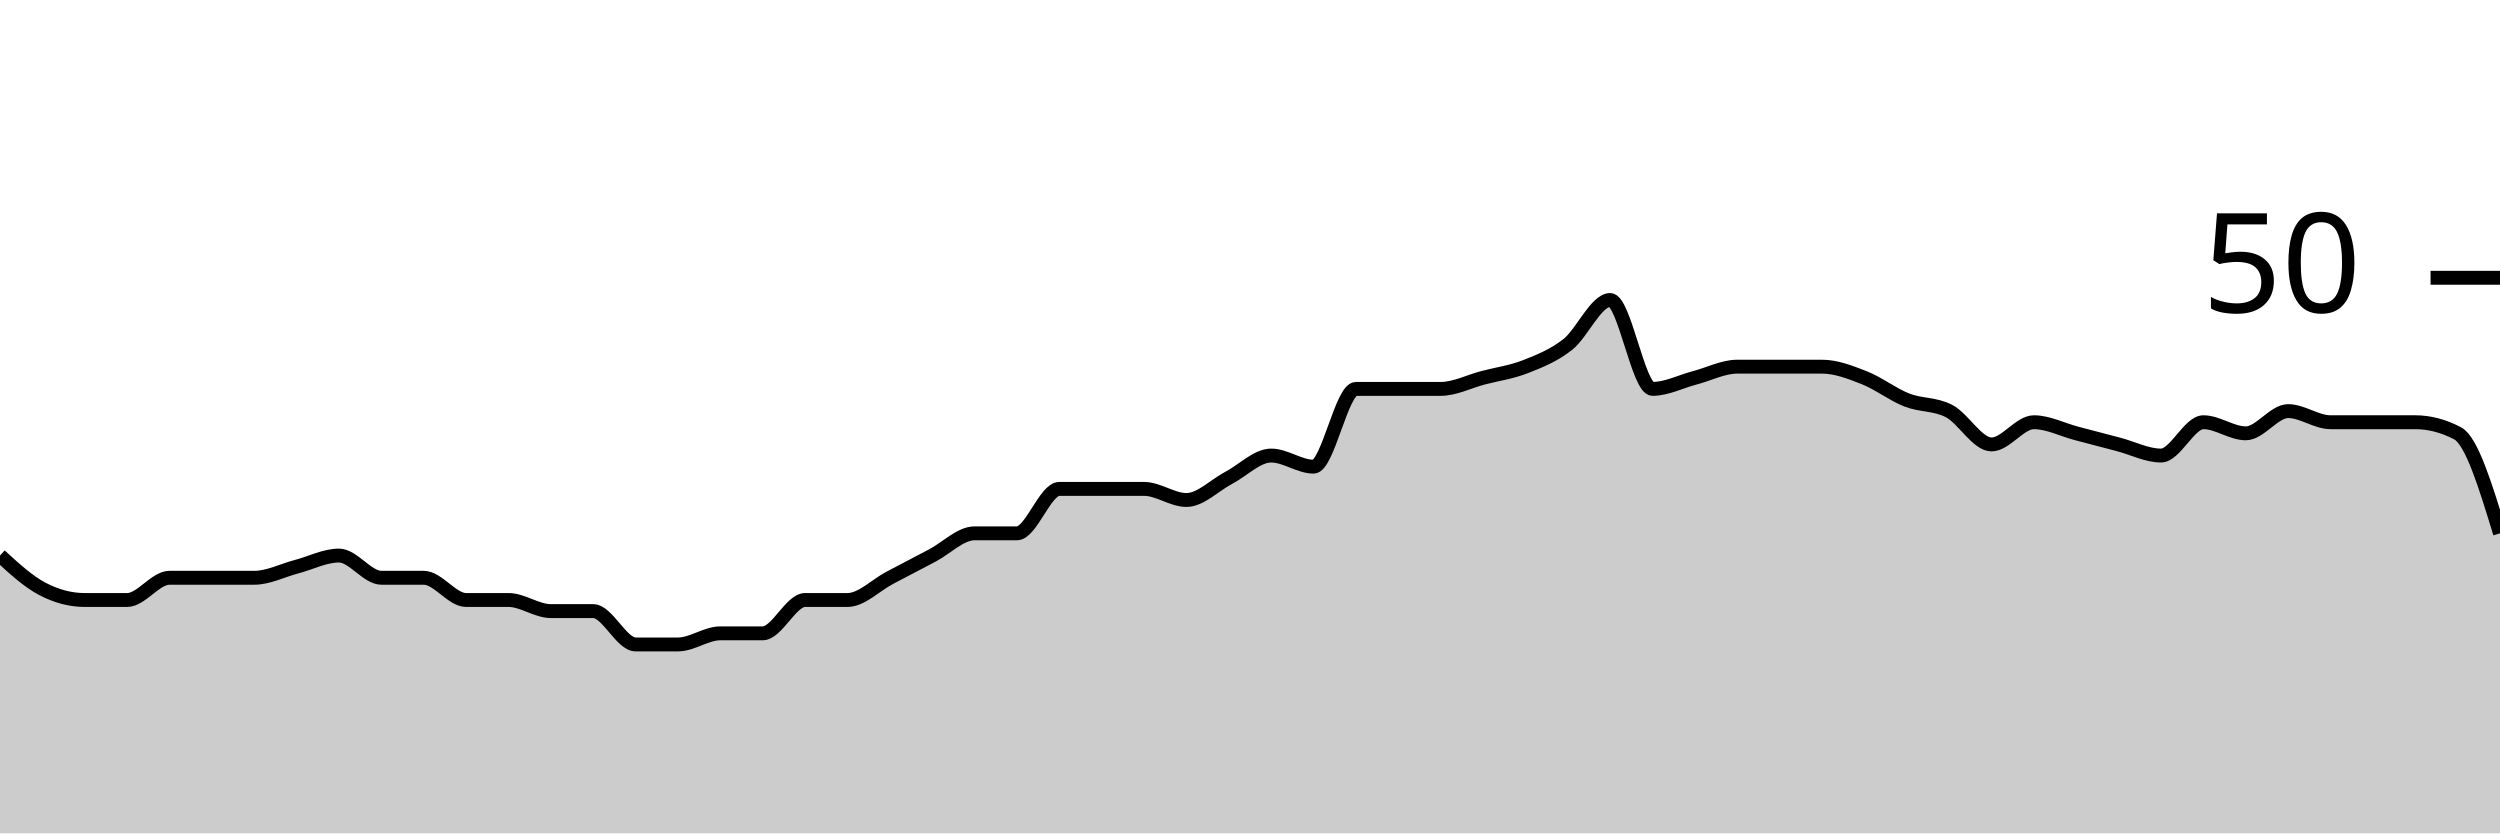
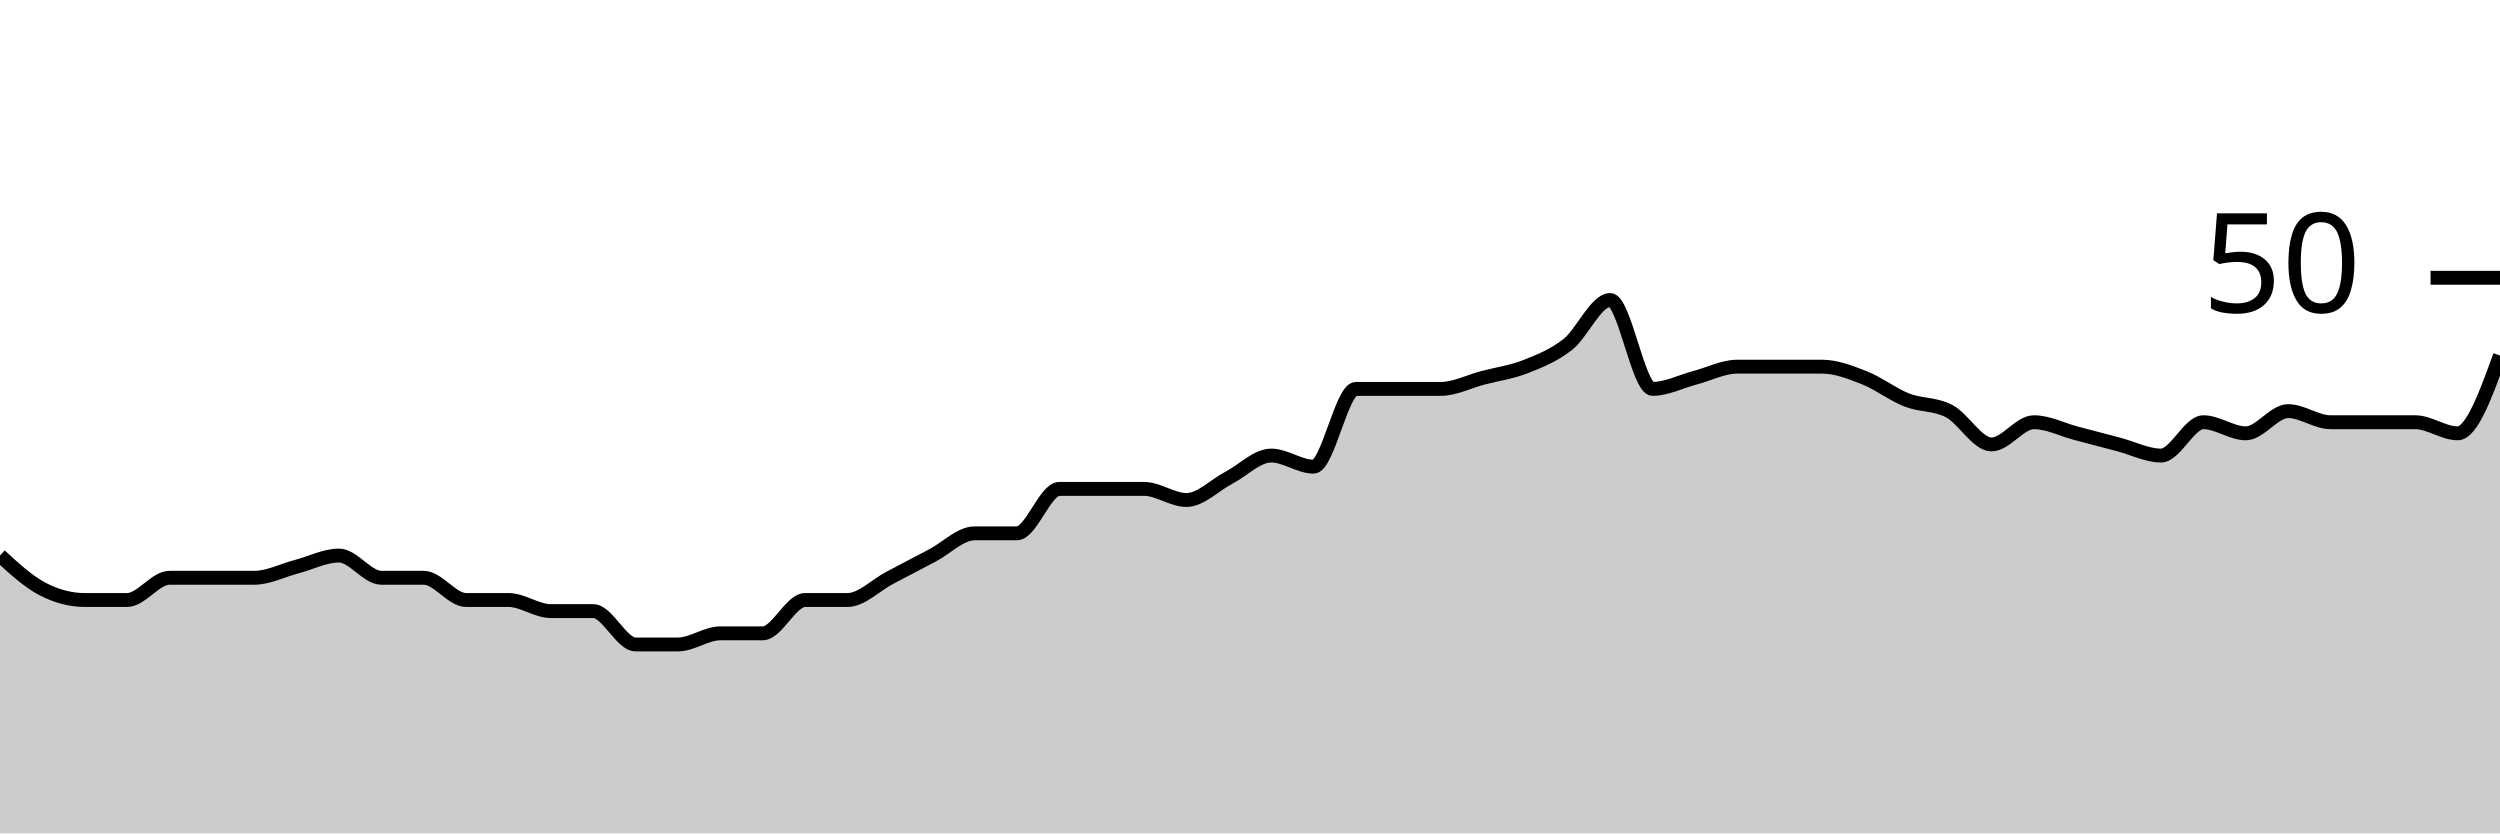
<svg xmlns="http://www.w3.org/2000/svg" viewBox="0 0 180 60">
  <g transform="translate(0,20)">
-     <path class="area" fill="rgba(0, 0, 0, 0.2)" d="M0,20C1.017,20.933,2.034,21.867,3.051,22.4C4.068,22.933,5.085,23.2,6.102,23.2C7.119,23.2,8.136,23.2,9.153,23.2C10.169,23.2,11.186,21.6,12.203,21.6C13.22,21.6,14.237,21.6,15.254,21.6C16.271,21.6,17.288,21.6,18.305,21.6C19.322,21.6,20.339,21.067,21.356,20.8C22.373,20.533,23.39,20,24.407,20C25.424,20,26.441,21.6,27.458,21.6C28.475,21.6,29.492,21.6,30.508,21.6C31.525,21.6,32.542,23.2,33.559,23.2C34.576,23.2,35.593,23.2,36.61,23.2C37.627,23.2,38.644,24,39.661,24C40.678,24,41.695,24,42.712,24C43.729,24,44.746,26.4,45.763,26.4C46.78,26.4,47.797,26.4,48.814,26.4C49.831,26.4,50.847,25.6,51.864,25.6C52.881,25.6,53.898,25.6,54.915,25.6C55.932,25.6,56.949,23.2,57.966,23.2C58.983,23.2,60,23.2,61.017,23.2C62.034,23.2,63.051,22.133,64.068,21.6C65.085,21.067,66.102,20.533,67.119,20C68.136,19.467,69.153,18.4,70.169,18.4C71.186,18.4,72.203,18.4,73.22,18.4C74.237,18.4,75.254,15.2,76.271,15.2C77.288,15.2,78.305,15.2,79.322,15.2C80.339,15.2,81.356,15.2,82.373,15.2C83.39,15.2,84.407,16,85.424,16C86.441,16,87.458,14.933,88.475,14.4C89.492,13.867,90.508,12.8,91.525,12.8C92.542,12.8,93.559,13.6,94.576,13.6C95.593,13.6,96.61,8,97.627,8C98.644,8,99.661,8,100.678,8C101.695,8,102.712,8,103.729,8C104.746,8,105.763,7.467,106.78,7.2C107.797,6.933,108.814,6.8,109.831,6.4C110.847,6,111.864,5.6,112.881,4.8C113.898,4,114.915,1.6,115.932,1.6C116.949,1.6,117.966,8,118.983,8C120,8,121.017,7.467,122.034,7.2C123.051,6.933,124.068,6.4,125.085,6.4C126.102,6.4,127.119,6.4,128.136,6.4C129.153,6.4,130.169,6.4,131.186,6.4C132.203,6.4,133.22,6.8,134.237,7.2C135.254,7.6,136.271,8.4,137.288,8.8C138.305,9.2,139.322,9.067,140.339,9.6C141.356,10.133,142.373,12,143.39,12C144.407,12,145.424,10.4,146.441,10.4C147.458,10.4,148.475,10.933,149.492,11.2C150.508,11.467,151.525,11.733,152.542,12C153.559,12.267,154.576,12.8,155.593,12.8C156.61,12.8,157.627,10.4,158.644,10.4C159.661,10.4,160.678,11.2,161.695,11.2C162.712,11.2,163.729,9.6,164.746,9.6C165.763,9.6,166.78,10.4,167.797,10.4C168.814,10.4,169.831,10.4,170.847,10.4C171.864,10.4,172.881,10.4,173.898,10.4C174.915,10.4,175.932,10.667,176.949,11.2C177.966,11.733,178.983,15.067,180,18.4L180,40C178.983,40,177.966,40,176.949,40C175.932,40,174.915,40,173.898,40C172.881,40,171.864,40,170.847,40C169.831,40,168.814,40,167.797,40C166.78,40,165.763,40,164.746,40C163.729,40,162.712,40,161.695,40C160.678,40,159.661,40,158.644,40C157.627,40,156.61,40,155.593,40C154.576,40,153.559,40,152.542,40C151.525,40,150.508,40,149.492,40C148.475,40,147.458,40,146.441,40C145.424,40,144.407,40,143.39,40C142.373,40,141.356,40,140.339,40C139.322,40,138.305,40,137.288,40C136.271,40,135.254,40,134.237,40C133.22,40,132.203,40,131.186,40C130.169,40,129.153,40,128.136,40C127.119,40,126.102,40,125.085,40C124.068,40,123.051,40,122.034,40C121.017,40,120,40,118.983,40C117.966,40,116.949,40,115.932,40C114.915,40,113.898,40,112.881,40C111.864,40,110.847,40,109.831,40C108.814,40,107.797,40,106.78,40C105.763,40,104.746,40,103.729,40C102.712,40,101.695,40,100.678,40C99.661,40,98.644,40,97.627,40C96.61,40,95.593,40,94.576,40C93.559,40,92.542,40,91.525,40C90.508,40,89.492,40,88.475,40C87.458,40,86.441,40,85.424,40C84.407,40,83.39,40,82.373,40C81.356,40,80.339,40,79.322,40C78.305,40,77.288,40,76.271,40C75.254,40,74.237,40,73.22,40C72.203,40,71.186,40,70.169,40C69.153,40,68.136,40,67.119,40C66.102,40,65.085,40,64.068,40C63.051,40,62.034,40,61.017,40C60,40,58.983,40,57.966,40C56.949,40,55.932,40,54.915,40C53.898,40,52.881,40,51.864,40C50.847,40,49.831,40,48.814,40C47.797,40,46.78,40,45.763,40C44.746,40,43.729,40,42.712,40C41.695,40,40.678,40,39.661,40C38.644,40,37.627,40,36.61,40C35.593,40,34.576,40,33.559,40C32.542,40,31.525,40,30.508,40C29.492,40,28.475,40,27.458,40C26.441,40,25.424,40,24.407,40C23.39,40,22.373,40,21.356,40C20.339,40,19.322,40,18.305,40C17.288,40,16.271,40,15.254,40C14.237,40,13.22,40,12.203,40C11.186,40,10.169,40,9.153,40C8.136,40,7.119,40,6.102,40C5.085,40,4.068,40,3.051,40C2.034,40,1.017,40,0,40Z" />
-     <path class="line" stroke="black" fill="none" d="M0,20C1.017,20.933,2.034,21.867,3.051,22.4C4.068,22.933,5.085,23.2,6.102,23.2C7.119,23.2,8.136,23.2,9.153,23.2C10.169,23.2,11.186,21.6,12.203,21.6C13.22,21.6,14.237,21.6,15.254,21.6C16.271,21.6,17.288,21.6,18.305,21.6C19.322,21.6,20.339,21.067,21.356,20.8C22.373,20.533,23.39,20,24.407,20C25.424,20,26.441,21.6,27.458,21.6C28.475,21.6,29.492,21.6,30.508,21.6C31.525,21.6,32.542,23.2,33.559,23.2C34.576,23.2,35.593,23.2,36.61,23.2C37.627,23.2,38.644,24,39.661,24C40.678,24,41.695,24,42.712,24C43.729,24,44.746,26.4,45.763,26.4C46.78,26.4,47.797,26.4,48.814,26.4C49.831,26.4,50.847,25.6,51.864,25.6C52.881,25.6,53.898,25.6,54.915,25.6C55.932,25.6,56.949,23.2,57.966,23.2C58.983,23.2,60,23.2,61.017,23.2C62.034,23.2,63.051,22.133,64.068,21.6C65.085,21.067,66.102,20.533,67.119,20C68.136,19.467,69.153,18.4,70.169,18.4C71.186,18.4,72.203,18.4,73.22,18.4C74.237,18.4,75.254,15.2,76.271,15.2C77.288,15.2,78.305,15.2,79.322,15.2C80.339,15.2,81.356,15.2,82.373,15.2C83.39,15.2,84.407,16,85.424,16C86.441,16,87.458,14.933,88.475,14.4C89.492,13.867,90.508,12.8,91.525,12.8C92.542,12.8,93.559,13.6,94.576,13.6C95.593,13.6,96.61,8,97.627,8C98.644,8,99.661,8,100.678,8C101.695,8,102.712,8,103.729,8C104.746,8,105.763,7.467,106.78,7.2C107.797,6.933,108.814,6.8,109.831,6.4C110.847,6,111.864,5.6,112.881,4.8C113.898,4,114.915,1.6,115.932,1.6C116.949,1.6,117.966,8,118.983,8C120,8,121.017,7.467,122.034,7.2C123.051,6.933,124.068,6.4,125.085,6.4C126.102,6.4,127.119,6.4,128.136,6.4C129.153,6.4,130.169,6.4,131.186,6.4C132.203,6.4,133.22,6.8,134.237,7.2C135.254,7.6,136.271,8.4,137.288,8.8C138.305,9.2,139.322,9.067,140.339,9.6C141.356,10.133,142.373,12,143.39,12C144.407,12,145.424,10.4,146.441,10.4C147.458,10.4,148.475,10.933,149.492,11.2C150.508,11.467,151.525,11.733,152.542,12C153.559,12.267,154.576,12.8,155.593,12.8C156.61,12.8,157.627,10.4,158.644,10.4C159.661,10.4,160.678,11.2,161.695,11.2C162.712,11.2,163.729,9.6,164.746,9.6C165.763,9.6,166.78,10.4,167.797,10.4C168.814,10.4,169.831,10.4,170.847,10.4C171.864,10.4,172.881,10.4,173.898,10.4C174.915,10.4,175.932,10.667,176.949,11.2C177.966,11.733,178.983,15.067,180,18.4" />
+     <path class="area" fill="rgba(0, 0, 0, 0.2)" d="M0,20C1.017,20.933,2.034,21.867,3.051,22.4C4.068,22.933,5.085,23.2,6.102,23.2C7.119,23.2,8.136,23.2,9.153,23.2C10.169,23.2,11.186,21.6,12.203,21.6C13.22,21.6,14.237,21.6,15.254,21.6C16.271,21.6,17.288,21.6,18.305,21.6C19.322,21.6,20.339,21.067,21.356,20.8C22.373,20.533,23.39,20,24.407,20C25.424,20,26.441,21.6,27.458,21.6C28.475,21.6,29.492,21.6,30.508,21.6C31.525,21.6,32.542,23.2,33.559,23.2C34.576,23.2,35.593,23.2,36.61,23.2C37.627,23.2,38.644,24,39.661,24C40.678,24,41.695,24,42.712,24C43.729,24,44.746,26.4,45.763,26.4C46.78,26.4,47.797,26.4,48.814,26.4C49.831,26.4,50.847,25.6,51.864,25.6C52.881,25.6,53.898,25.6,54.915,25.6C55.932,25.6,56.949,23.2,57.966,23.2C58.983,23.2,60,23.2,61.017,23.2C62.034,23.2,63.051,22.133,64.068,21.6C65.085,21.067,66.102,20.533,67.119,20C68.136,19.467,69.153,18.4,70.169,18.4C71.186,18.4,72.203,18.4,73.22,18.4C74.237,18.4,75.254,15.2,76.271,15.2C77.288,15.2,78.305,15.2,79.322,15.2C80.339,15.2,81.356,15.2,82.373,15.2C83.39,15.2,84.407,16,85.424,16C86.441,16,87.458,14.933,88.475,14.4C89.492,13.867,90.508,12.8,91.525,12.8C92.542,12.8,93.559,13.6,94.576,13.6C95.593,13.6,96.61,8,97.627,8C98.644,8,99.661,8,100.678,8C101.695,8,102.712,8,103.729,8C104.746,8,105.763,7.467,106.78,7.2C107.797,6.933,108.814,6.8,109.831,6.4C110.847,6,111.864,5.6,112.881,4.8C113.898,4,114.915,1.6,115.932,1.6C116.949,1.6,117.966,8,118.983,8C120,8,121.017,7.467,122.034,7.2C123.051,6.933,124.068,6.4,125.085,6.4C126.102,6.4,127.119,6.4,128.136,6.4C129.153,6.4,130.169,6.4,131.186,6.4C132.203,6.4,133.22,6.8,134.237,7.2C135.254,7.6,136.271,8.4,137.288,8.8C138.305,9.2,139.322,9.067,140.339,9.6C141.356,10.133,142.373,12,143.39,12C144.407,12,145.424,10.4,146.441,10.4C147.458,10.4,148.475,10.933,149.492,11.2C150.508,11.467,151.525,11.733,152.542,12C153.559,12.267,154.576,12.8,155.593,12.8C156.61,12.8,157.627,10.4,158.644,10.4C159.661,10.4,160.678,11.2,161.695,11.2C162.712,11.2,163.729,9.6,164.746,9.6C165.763,9.6,166.78,10.4,167.797,10.4C168.814,10.4,169.831,10.4,170.847,10.4C171.864,10.4,172.881,10.4,173.898,10.4C174.915,10.4,175.932,11.2,176.949,11.2C177.966,11.2,178.983,8.4,180,5.6L180,40C178.983,40,177.966,40,176.949,40C175.932,40,174.915,40,173.898,40C172.881,40,171.864,40,170.847,40C169.831,40,168.814,40,167.797,40C166.78,40,165.763,40,164.746,40C163.729,40,162.712,40,161.695,40C160.678,40,159.661,40,158.644,40C157.627,40,156.61,40,155.593,40C154.576,40,153.559,40,152.542,40C151.525,40,150.508,40,149.492,40C148.475,40,147.458,40,146.441,40C145.424,40,144.407,40,143.39,40C142.373,40,141.356,40,140.339,40C139.322,40,138.305,40,137.288,40C136.271,40,135.254,40,134.237,40C133.22,40,132.203,40,131.186,40C130.169,40,129.153,40,128.136,40C127.119,40,126.102,40,125.085,40C124.068,40,123.051,40,122.034,40C121.017,40,120,40,118.983,40C117.966,40,116.949,40,115.932,40C114.915,40,113.898,40,112.881,40C111.864,40,110.847,40,109.831,40C108.814,40,107.797,40,106.78,40C105.763,40,104.746,40,103.729,40C102.712,40,101.695,40,100.678,40C99.661,40,98.644,40,97.627,40C96.61,40,95.593,40,94.576,40C93.559,40,92.542,40,91.525,40C90.508,40,89.492,40,88.475,40C87.458,40,86.441,40,85.424,40C84.407,40,83.39,40,82.373,40C81.356,40,80.339,40,79.322,40C78.305,40,77.288,40,76.271,40C75.254,40,74.237,40,73.22,40C72.203,40,71.186,40,70.169,40C69.153,40,68.136,40,67.119,40C66.102,40,65.085,40,64.068,40C63.051,40,62.034,40,61.017,40C60,40,58.983,40,57.966,40C56.949,40,55.932,40,54.915,40C53.898,40,52.881,40,51.864,40C50.847,40,49.831,40,48.814,40C47.797,40,46.78,40,45.763,40C44.746,40,43.729,40,42.712,40C41.695,40,40.678,40,39.661,40C38.644,40,37.627,40,36.61,40C35.593,40,34.576,40,33.559,40C32.542,40,31.525,40,30.508,40C29.492,40,28.475,40,27.458,40C26.441,40,25.424,40,24.407,40C23.39,40,22.373,40,21.356,40C20.339,40,19.322,40,18.305,40C17.288,40,16.271,40,15.254,40C14.237,40,13.22,40,12.203,40C11.186,40,10.169,40,9.153,40C8.136,40,7.119,40,6.102,40C5.085,40,4.068,40,3.051,40C2.034,40,1.017,40,0,40Z" />
+     <path class="line" stroke="black" fill="none" d="M0,20C1.017,20.933,2.034,21.867,3.051,22.4C4.068,22.933,5.085,23.2,6.102,23.2C7.119,23.2,8.136,23.2,9.153,23.2C10.169,23.2,11.186,21.6,12.203,21.6C13.22,21.6,14.237,21.6,15.254,21.6C16.271,21.6,17.288,21.6,18.305,21.6C19.322,21.6,20.339,21.067,21.356,20.8C22.373,20.533,23.39,20,24.407,20C25.424,20,26.441,21.6,27.458,21.6C28.475,21.6,29.492,21.6,30.508,21.6C31.525,21.6,32.542,23.2,33.559,23.2C34.576,23.2,35.593,23.2,36.61,23.2C37.627,23.2,38.644,24,39.661,24C40.678,24,41.695,24,42.712,24C43.729,24,44.746,26.4,45.763,26.4C46.78,26.4,47.797,26.4,48.814,26.4C49.831,26.4,50.847,25.6,51.864,25.6C52.881,25.6,53.898,25.6,54.915,25.6C55.932,25.6,56.949,23.2,57.966,23.2C58.983,23.2,60,23.2,61.017,23.2C62.034,23.2,63.051,22.133,64.068,21.6C65.085,21.067,66.102,20.533,67.119,20C68.136,19.467,69.153,18.4,70.169,18.4C71.186,18.4,72.203,18.4,73.22,18.4C74.237,18.4,75.254,15.2,76.271,15.2C77.288,15.2,78.305,15.2,79.322,15.2C80.339,15.2,81.356,15.2,82.373,15.2C83.39,15.2,84.407,16,85.424,16C86.441,16,87.458,14.933,88.475,14.4C89.492,13.867,90.508,12.8,91.525,12.8C92.542,12.8,93.559,13.6,94.576,13.6C95.593,13.6,96.61,8,97.627,8C98.644,8,99.661,8,100.678,8C101.695,8,102.712,8,103.729,8C104.746,8,105.763,7.467,106.78,7.2C107.797,6.933,108.814,6.8,109.831,6.4C110.847,6,111.864,5.6,112.881,4.8C113.898,4,114.915,1.6,115.932,1.6C116.949,1.6,117.966,8,118.983,8C120,8,121.017,7.467,122.034,7.2C123.051,6.933,124.068,6.4,125.085,6.4C126.102,6.4,127.119,6.4,128.136,6.4C129.153,6.4,130.169,6.4,131.186,6.4C132.203,6.4,133.22,6.8,134.237,7.2C135.254,7.6,136.271,8.4,137.288,8.8C138.305,9.2,139.322,9.067,140.339,9.6C141.356,10.133,142.373,12,143.39,12C144.407,12,145.424,10.4,146.441,10.4C147.458,10.4,148.475,10.933,149.492,11.2C150.508,11.467,151.525,11.733,152.542,12C153.559,12.267,154.576,12.8,155.593,12.8C156.61,12.8,157.627,10.4,158.644,10.4C159.661,10.4,160.678,11.2,161.695,11.2C162.712,11.2,163.729,9.6,164.746,9.6C165.763,9.6,166.78,10.4,167.797,10.4C168.814,10.4,169.831,10.4,170.847,10.4C171.864,10.4,172.881,10.4,173.898,10.4C174.915,10.4,175.932,11.2,176.949,11.2C177.966,11.2,178.983,8.4,180,5.6" />
    <path class="axis-ceiling" stroke-width="1" stroke="black" fill="none" d="M175,0L180,0" />
    <text class="axis-ceiling-label" font-family="sans-serif" text-anchor="end" font-size="10px" x="170" y="2.5">50</text>
  </g>
</svg>
